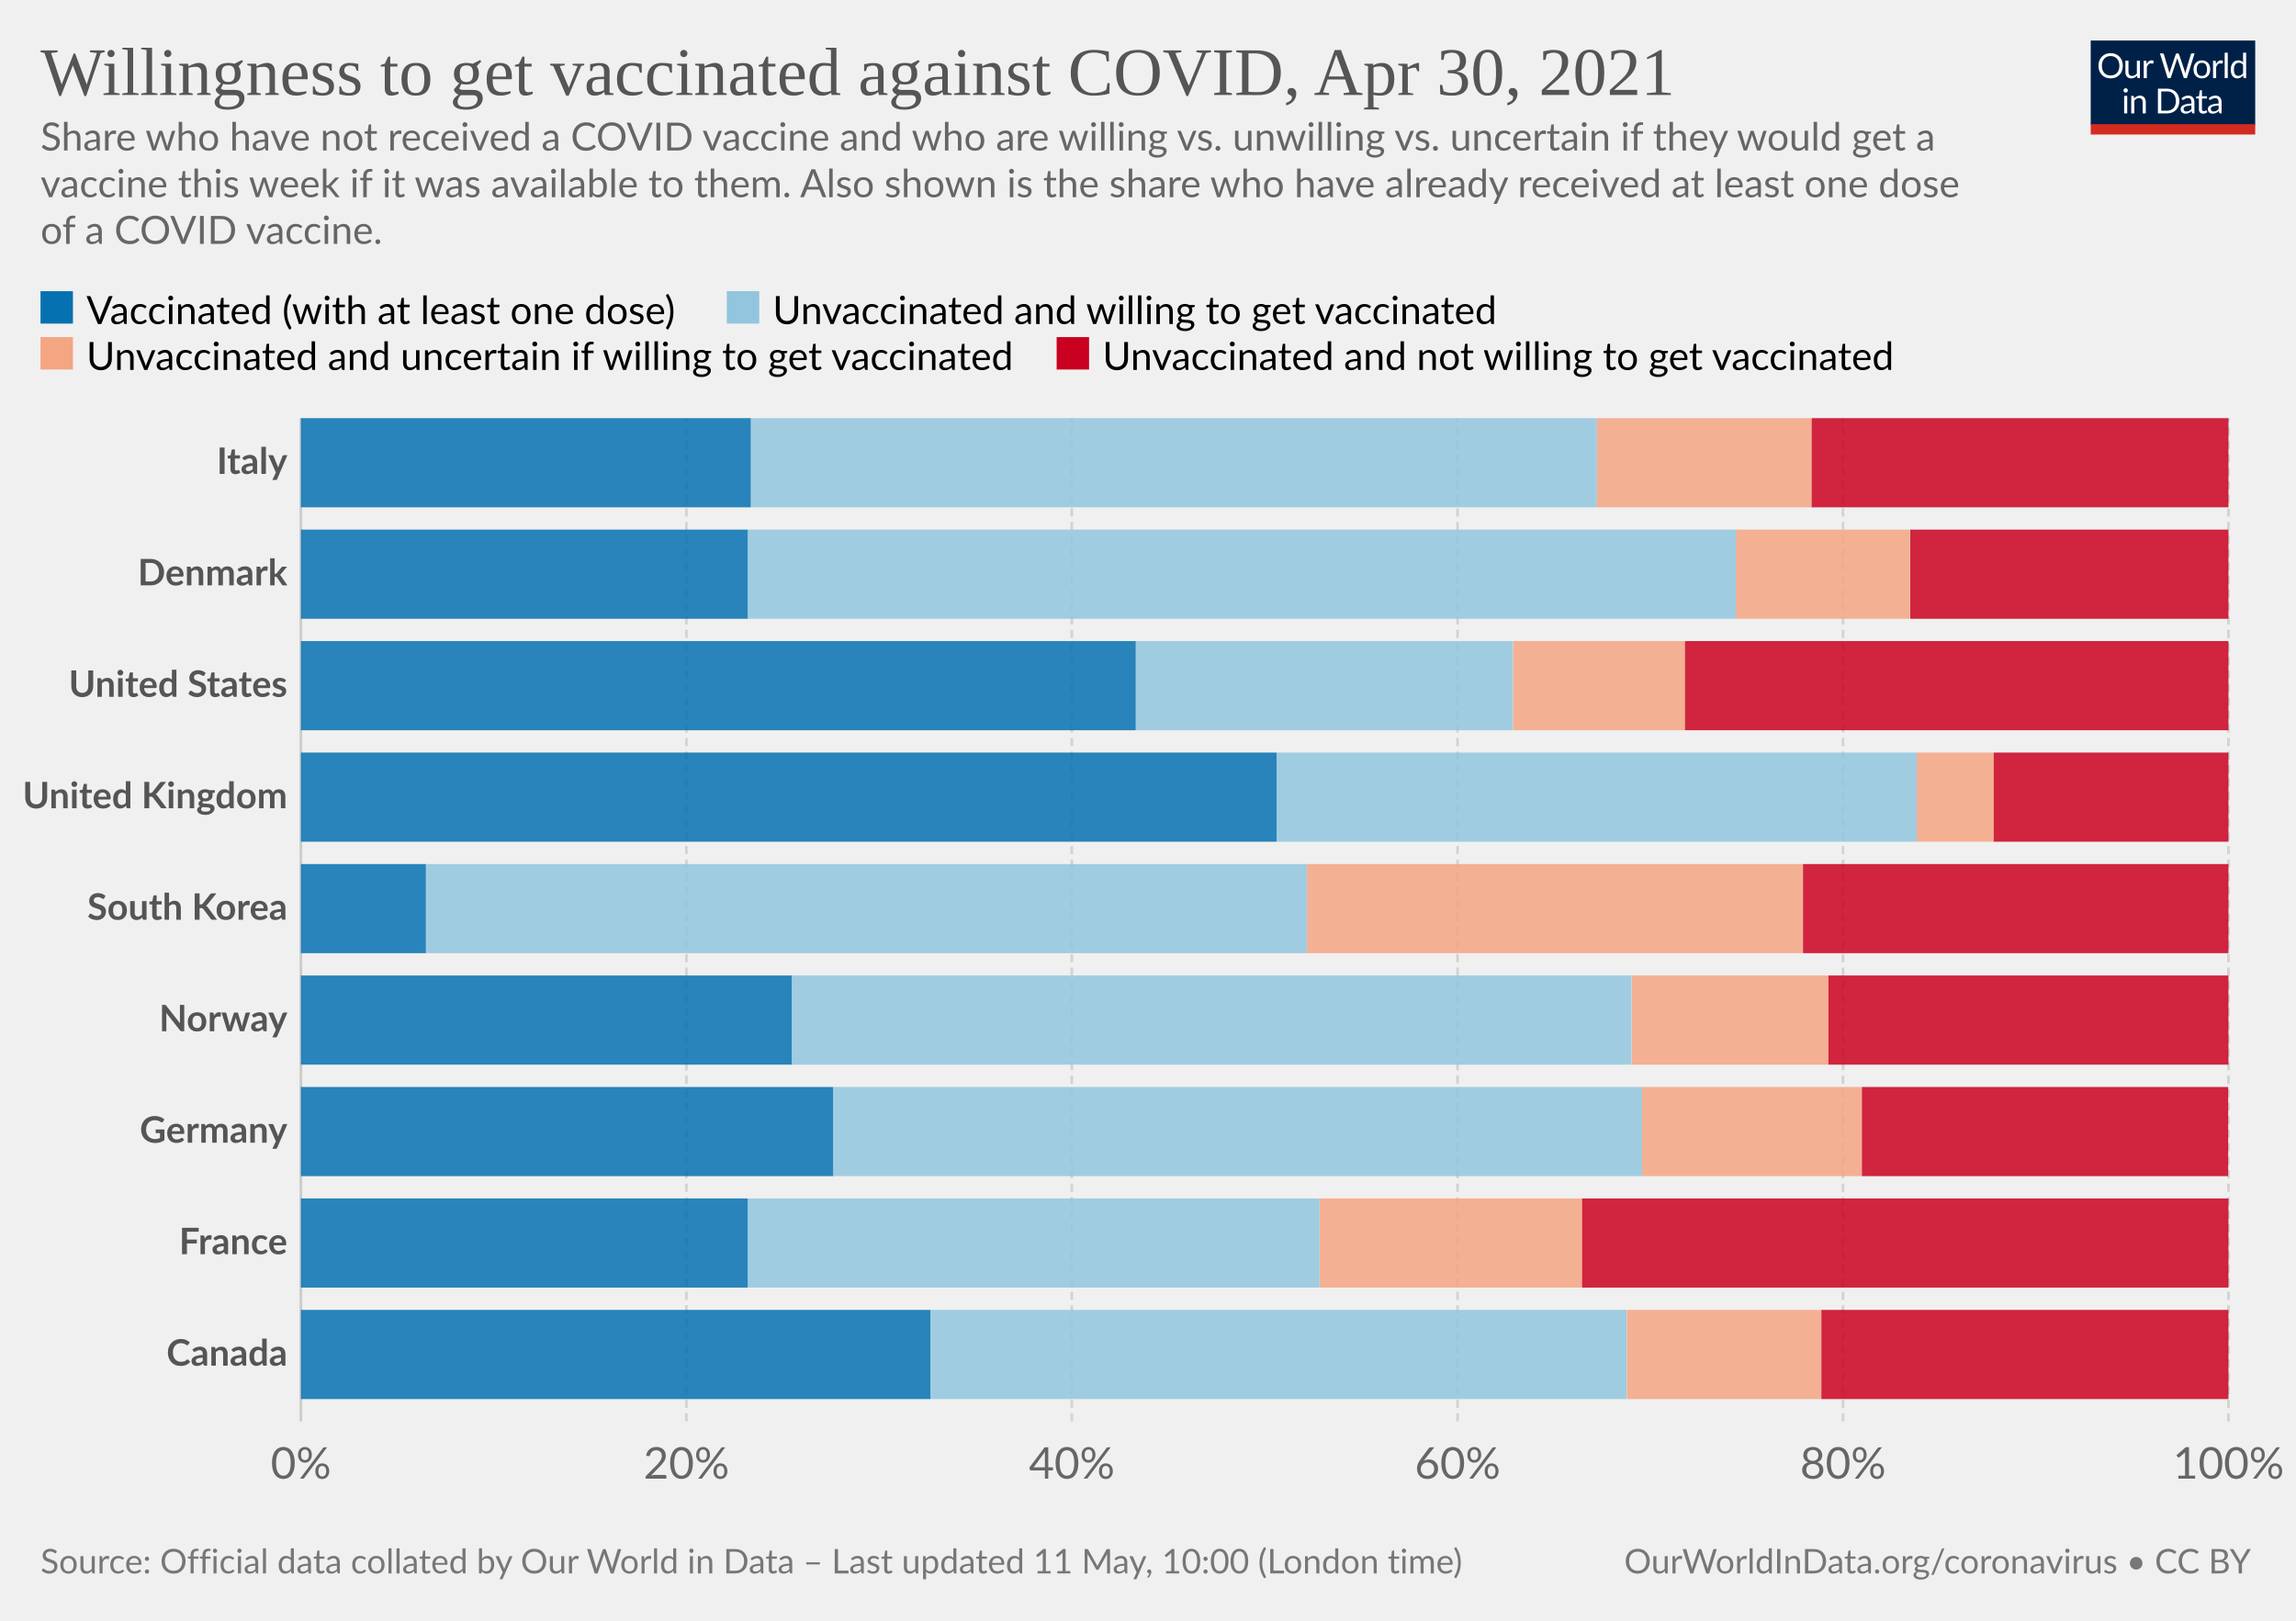
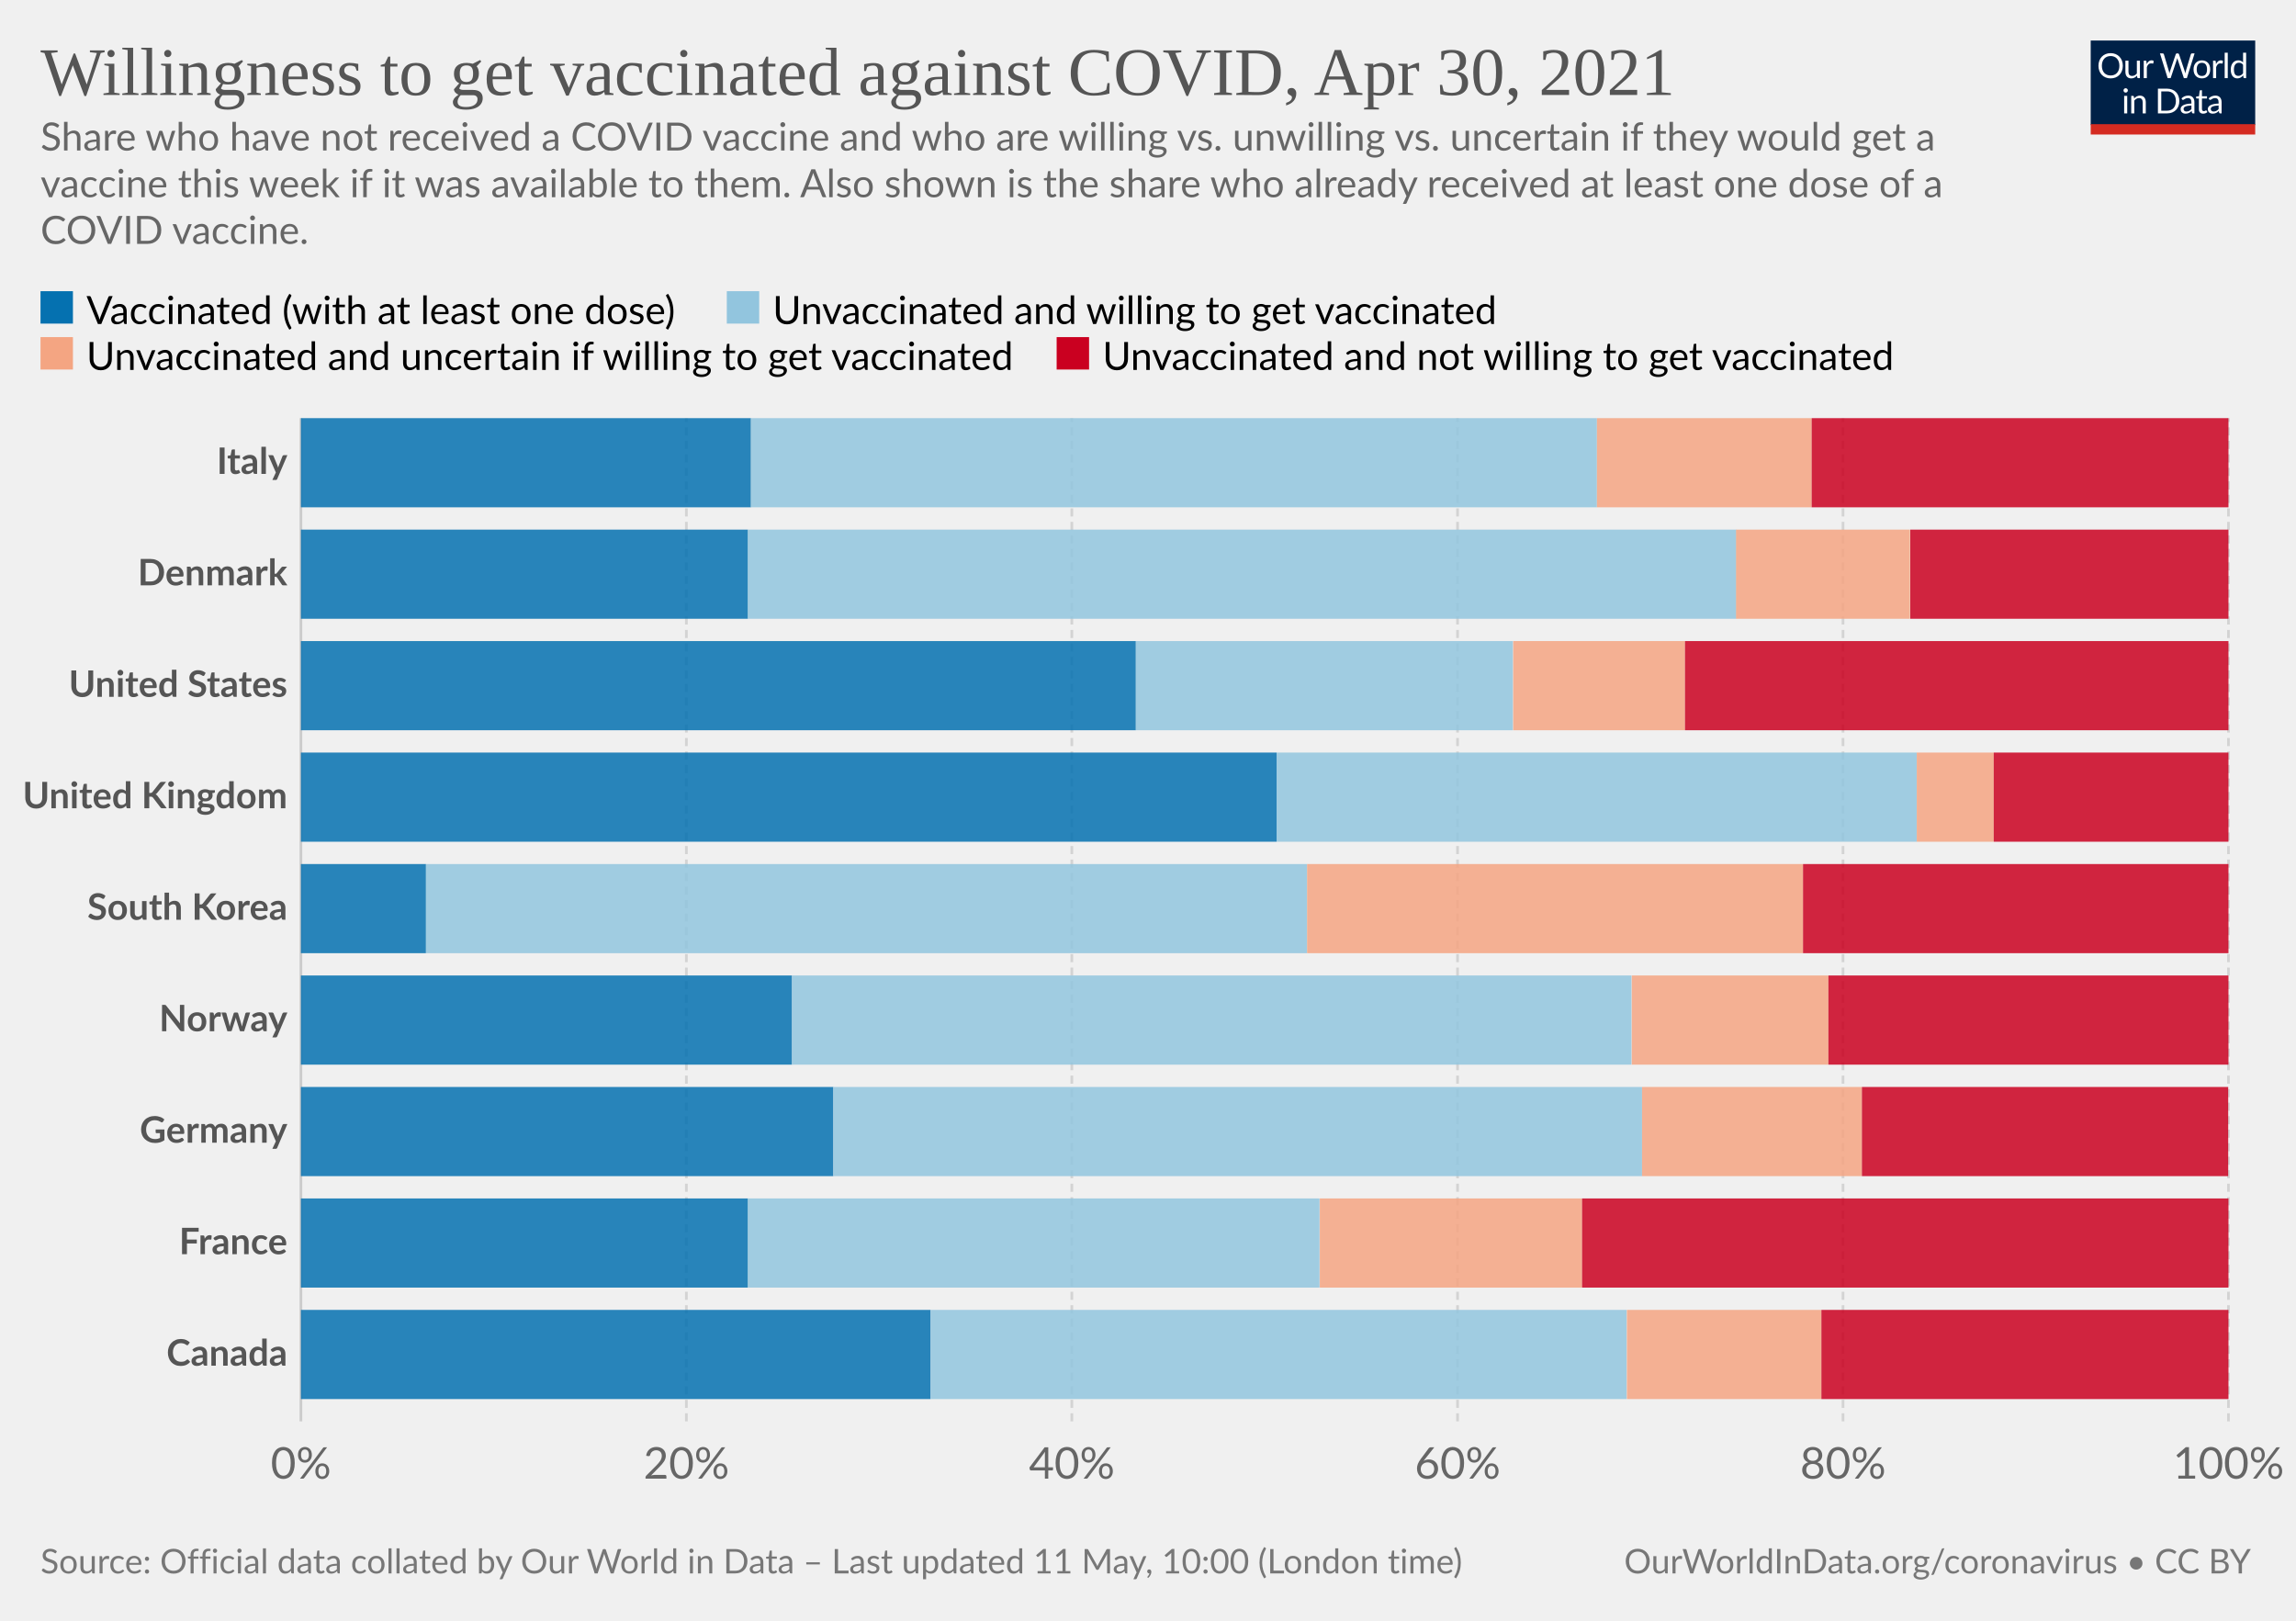
<svg xmlns="http://www.w3.org/2000/svg" version="1.1" style="background-color:#fff;-webkit-font-smoothing:antialiased" width="850" height="600" viewBox="0 0 850 600" font-family="Lato,'Helvetica Neue',Helvetica,Arial,sans-serif" font-size="18" text-rendering="optimizeLegibility">
  <g class="HeaderView">
    <g transform="matrix(.29 0 0 .29 774 15)">
      <svg className="owidLog" width="210" height="120" viewBox="0 0 210 120" fill="none">
        <g clip-path="url(#clip0)">
          <path d="M0 0h210v107.89H0V0z" fill="#002147" />
          <path d="M40.98 32.25c0 2.36-.38 4.53-1.12 6.51a14.26 14.26 0 01-8.1 8.4c-1.9.78-4.02 1.17-6.34 1.17a16.6 16.6 0 01-6.33-1.17 14.31 14.31 0 01-8.08-8.4 18.29 18.29 0 01-1.12-6.51c0-2.36.38-4.53 1.12-6.5.75-1.97 1.8-3.67 3.17-5.1a14.32 14.32 0 014.9-3.34c1.92-.8 4.03-1.19 6.34-1.19 2.32 0 4.43.4 6.34 1.19 1.92.8 3.56 1.9 4.93 3.34a14.87 14.87 0 013.17 5.1 18.1 18.1 0 011.12 6.5zm-4.38 0c0-1.94-.26-3.68-.8-5.22a10.91 10.91 0 00-2.24-3.89 9.68 9.68 0 00-3.52-2.46 11.95 11.95 0 00-4.62-.86c-1.68 0-3.21.28-4.6.86a9.88 9.88 0 00-3.54 2.46 10.91 10.91 0 00-2.24 3.9c-.53 1.53-.8 3.27-.8 5.2 0 1.94.27 3.68.8 5.22a11.17 11.17 0 002.24 3.9 10.01 10.01 0 003.55 2.44c1.38.56 2.9.83 4.6.83s3.24-.27 4.61-.83a9.8 9.8 0 003.52-2.44 11.17 11.17 0 002.25-3.9c.53-1.54.8-3.28.8-5.21zm26.22-6.54V48H60.5c-.56 0-.9-.27-1.05-.81l-.31-2.4a12.45 12.45 0 01-3.26 2.6c-1.2.64-2.58.96-4.13.96-1.22 0-2.3-.2-3.24-.6a6.52 6.52 0 01-2.33-1.7 7.37 7.37 0 01-1.43-2.67c-.3-1.04-.46-2.2-.46-3.45V25.7h3.91v14.22c0 1.68.38 2.99 1.15 3.91.77.93 1.96 1.39 3.54 1.39 1.16 0 2.24-.27 3.23-.82a10.42 10.42 0 002.8-2.28V25.7h3.91zm8.61 4.47a9.94 9.94 0 012.6-3.56 5.64 5.64 0 013.76-1.3c.47 0 .92.05 1.34.15.44.1.83.27 1.17.49l-.3 2.92c-.09.37-.3.55-.66.55-.2 0-.5-.04-.9-.13a6.21 6.21 0 00-3.24.18 4.23 4.23 0 00-1.47.92c-.42.4-.81.9-1.17 1.5-.33.58-.64 1.26-.92 2.02V48H67.7V25.71h2.25c.42 0 .72.08.88.25.16.16.27.44.33.83l.26 3.39zm61.16-13.7L122.75 48h-3.82l-7.99-24.05a21.95 21.95 0 01-.42-1.58 38.36 38.36 0 01-.44 1.58L102.05 48h-3.83L88.4 16.47h3.54c.38 0 .7.1.95.29.26.2.43.43.5.73l6.52 21.9.28 1.28.29 1.46.3-1.46.38-1.27 7.41-21.91c.1-.25.26-.48.51-.69.27-.22.58-.33.95-.33h1.23c.38 0 .69.1.92.29a1.77 1.77 0 01.53.73l7.4 21.9a28.4 28.4 0 01.68 2.62 29.52 29.52 0 01.52-2.61l6.54-21.91a1.31 1.31 0 01.48-.7c.27-.21.58-.32.95-.32h3.32zm9.35 8.88c1.63 0 3.1.27 4.4.82a9.43 9.43 0 015.46 5.94c.5 1.4.74 2.98.74 4.73 0 1.76-.25 3.34-.74 4.75a9.43 9.43 0 01-5.46 5.92c-1.3.52-2.77.79-4.4.79-1.64 0-3.12-.27-4.44-.8a9.42 9.42 0 01-3.35-2.3c-.92-1-1.63-2.2-2.13-3.61-.49-1.41-.73-3-.73-4.75s.24-3.33.73-4.73c.5-1.43 1.2-2.64 2.13-3.63a9.4 9.4 0 013.35-2.31c1.32-.55 2.8-.82 4.44-.82zm0 19.89c2.2 0 3.84-.73 4.93-2.2 1.08-1.48 1.63-3.54 1.63-6.18 0-2.66-.55-4.72-1.63-6.2-1.09-1.49-2.73-2.23-4.93-2.23-1.12 0-2.09.2-2.93.57a5.71 5.71 0 00-2.06 1.65 7.5 7.5 0 00-1.24 2.67c-.26 1.04-.4 2.22-.4 3.54 0 2.64.55 4.7 1.64 6.18 1.1 1.47 2.76 2.2 4.99 2.2zm17.97-15.07a9.94 9.94 0 012.6-3.56 5.64 5.64 0 013.76-1.3c.47 0 .91.05 1.34.15.44.1.83.27 1.16.49l-.28 2.92c-.09.37-.31.55-.66.55-.2 0-.5-.04-.9-.13a6.2 6.2 0 00-3.24.18 4.23 4.23 0 00-1.47.92c-.43.4-.82.9-1.17 1.5a13.1 13.1 0 00-.92 2.02V48h-3.94V25.71h2.24c.43 0 .72.08.88.25.17.16.28.44.33.83l.27 3.39zm15.04-14.59V48h-3.92V15.6h3.92zm19.55 15.43a6.22 6.22 0 00-2.38-2.05 6.7 6.7 0 00-2.86-.6c-2.07 0-3.66.75-4.77 2.23-1.12 1.48-1.68 3.6-1.68 6.33 0 1.46.13 2.7.38 3.74a7.29 7.29 0 001.1 2.56 4.35 4.35 0 001.78 1.45c.7.3 1.5.46 2.4.46 1.29 0 2.41-.3 3.36-.88a9.6 9.6 0 002.67-2.49V31.02zm3.91-15.43V48h-2.33c-.56 0-.9-.27-1.06-.81l-.35-2.71a12.13 12.13 0 01-3.25 2.77 8.28 8.28 0 01-4.23 1.06 7.31 7.31 0 01-6.14-2.9c-.73-.96-1.3-2.15-1.69-3.57a18.35 18.35 0 01.07-9.48 11.29 11.29 0 011.89-3.7 8.7 8.7 0 017.06-3.34 7.96 7.96 0 016.12 2.62V15.59h3.91zM46.61 70.71V93H42.7V70.71h3.91zm.84-7c0 .39-.08.75-.24 1.09a2.81 2.81 0 01-1.52 1.47 2.67 2.67 0 01-2.16 0 2.9 2.9 0 01-1.45-1.47 2.67 2.67 0 010-2.16c.15-.35.35-.65.6-.9.25-.27.53-.47.85-.62a2.67 2.67 0 012.16 0c.35.15.65.35.9.62.27.25.47.55.62.9.16.34.24.7.24 1.08zm7.97 10.24c.49-.54 1-1.04 1.54-1.48a9.85 9.85 0 013.66-1.84 8.96 8.96 0 015.43.35c.94.4 1.72.97 2.33 1.71a7.36 7.36 0 011.43 2.67c.32 1.04.49 2.19.49 3.45V93h-3.94V78.81c0-1.69-.4-3-1.17-3.92-.76-.93-1.93-1.4-3.5-1.4a6.6 6.6 0 00-3.25.83c-1 .56-1.92 1.31-2.77 2.27V93h-3.94V70.71h2.35c.56 0 .9.28 1.04.82l.3 2.42zm57.7 3.3c0 2.36-.37 4.5-1.11 6.44a14.3 14.3 0 01-3.17 4.98 14.1 14.1 0 01-4.93 3.2c-1.9.76-4.02 1.13-6.33 1.13H85.8V61.47h11.77c2.31 0 4.42.39 6.33 1.15a13.8 13.8 0 018.1 8.18 17.75 17.75 0 011.12 6.45zm-4.37 0c0-1.94-.26-3.67-.8-5.2a10.94 10.94 0 00-2.23-3.87 9.57 9.57 0 00-3.53-2.42 12.23 12.23 0 00-4.61-.83h-7.5v24.62h7.5c1.7 0 3.24-.28 4.61-.84a9.7 9.7 0 003.53-2.4 10.94 10.94 0 002.24-3.87c.53-1.53.8-3.26.8-5.2zm19.8 5.72c-1.8.06-3.34.2-4.62.44-1.26.22-2.3.51-3.1.88-.8.36-1.37.8-1.74 1.3-.35.5-.53 1.05-.53 1.67 0 .58.1 1.1.3 1.52a3 3 0 00.76 1.05c.34.27.73.46 1.17.6a6.13 6.13 0 001.45.17 7.28 7.28 0 003.5-.81 11.95 11.95 0 002.82-2.2v-4.62zm-12.65-9.11a12.73 12.73 0 013.98-2.66c1.43-.59 3-.88 4.73-.88 1.25 0 2.36.2 3.33.61a6.81 6.81 0 013.94 4.38c.33 1.04.5 2.19.5 3.43V93h-1.74a1.8 1.8 0 01-.88-.18c-.2-.13-.36-.38-.48-.74l-.44-2.12-1.72 1.46a9.48 9.48 0 01-3.74 1.7c-.69.15-1.46.23-2.3.23-.87 0-1.69-.12-2.45-.35a5.34 5.34 0 01-3.34-2.93 6.64 6.64 0 01-.49-2.64c0-.88.25-1.72.73-2.53a6.33 6.33 0 012.35-2.17c1.09-.63 2.5-1.15 4.25-1.54 1.75-.41 3.89-.65 6.42-.7v-1.75c0-1.73-.37-3.03-1.12-3.91-.75-.9-1.84-1.34-3.28-1.34-.97 0-1.78.12-2.44.37-.64.23-1.2.5-1.7.81l-1.23.82c-.33.23-.67.35-1 .35-.27 0-.5-.07-.69-.2a2.1 2.1 0 01-.48-.53l-.7-1.25zm27.67 19.5c-1.76 0-3.12-.5-4.07-1.48-.94-.98-1.41-2.4-1.41-4.25V74h-2.68a.9.9 0 01-.6-.2c-.16-.14-.24-.36-.24-.66v-1.56l3.65-.46.9-6.89a.9.9 0 01.29-.52.88.88 0 01.62-.22H142v7.67h6.44V74H142v13.38c0 .94.22 1.63.68 2.09.45.45 1.04.68 1.76.68a3.21 3.21 0 001.85-.53l.55-.35c.16-.12.3-.18.41-.18.2 0 .4.13.55.38l1.15 1.87a7.45 7.45 0 01-2.44 1.5 8.53 8.53 0 01-2.95.52zm19.68-10.4c-1.8.07-3.34.21-4.62.45-1.26.22-2.3.51-3.1.88-.8.36-1.37.8-1.74 1.3-.35.5-.53 1.05-.53 1.67 0 .58.1 1.1.3 1.52a2.9 2.9 0 00.76 1.05c.34.27.73.46 1.17.6a6.13 6.13 0 001.45.17 7.3 7.3 0 003.5-.81 12.04 12.04 0 002.82-2.2v-4.62zm-12.65-9.1a12.72 12.72 0 013.99-2.66c1.42-.59 3-.88 4.72-.88 1.25 0 2.36.2 3.33.61a6.81 6.81 0 013.94 4.38c.33 1.04.5 2.19.5 3.43V93h-1.74a1.8 1.8 0 01-.88-.18c-.2-.13-.36-.38-.48-.74l-.44-2.12-1.72 1.46a9.48 9.48 0 01-3.74 1.7c-.69.15-1.46.23-2.3.23-.87 0-1.69-.12-2.45-.35a5.33 5.33 0 01-3.34-2.93 6.62 6.62 0 01-.49-2.64c0-.88.25-1.72.73-2.53a6.33 6.33 0 012.35-2.17c1.09-.63 2.5-1.15 4.25-1.54a31.2 31.2 0 016.42-.7v-1.75c0-1.73-.37-3.03-1.12-3.91-.75-.9-1.84-1.34-3.28-1.34-.97 0-1.78.12-2.44.37-.64.23-1.2.5-1.7.81l-1.22.82c-.34.23-.68.35-1.02.35-.26 0-.49-.07-.68-.2a1.88 1.88 0 01-.48-.53l-.7-1.25zM40.98 32.25c0 2.36-.38 4.53-1.12 6.51a14.26 14.26 0 01-8.1 8.4c-1.9.78-4.02 1.17-6.34 1.17a16.6 16.6 0 01-6.33-1.17 14.31 14.31 0 01-8.08-8.4 18.29 18.29 0 01-1.12-6.51c0-2.36.38-4.53 1.12-6.5.75-1.97 1.8-3.67 3.17-5.1a14.32 14.32 0 014.9-3.34c1.92-.8 4.03-1.19 6.34-1.19 2.32 0 4.43.4 6.34 1.19 1.92.8 3.56 1.9 4.93 3.34a14.87 14.87 0 013.17 5.1 18.1 18.1 0 011.12 6.5zm-4.38 0c0-1.94-.26-3.68-.8-5.22a10.91 10.91 0 00-2.24-3.89 9.68 9.68 0 00-3.52-2.46 11.95 11.95 0 00-4.62-.86c-1.68 0-3.21.28-4.6.86a9.88 9.88 0 00-3.54 2.46 10.91 10.91 0 00-2.24 3.9c-.53 1.53-.8 3.27-.8 5.2 0 1.94.27 3.68.8 5.22a11.17 11.17 0 002.24 3.9 10.01 10.01 0 003.55 2.44c1.38.56 2.9.83 4.6.83s3.24-.27 4.61-.83a9.8 9.8 0 003.52-2.44 11.17 11.17 0 002.25-3.9c.53-1.54.8-3.28.8-5.21zm26.22-6.54V48H60.5c-.56 0-.9-.27-1.05-.81l-.31-2.4a12.45 12.45 0 01-3.26 2.6c-1.2.64-2.58.96-4.13.96-1.22 0-2.3-.2-3.24-.6a6.52 6.52 0 01-2.33-1.7 7.37 7.37 0 01-1.43-2.67c-.3-1.04-.46-2.2-.46-3.45V25.7h3.91v14.22c0 1.68.38 2.99 1.15 3.91.77.93 1.96 1.39 3.54 1.39 1.16 0 2.24-.27 3.23-.82a10.42 10.42 0 002.8-2.28V25.7h3.91zm8.61 4.47a9.94 9.94 0 012.6-3.56 5.64 5.64 0 013.76-1.3c.47 0 .92.05 1.34.15.44.1.83.27 1.17.49l-.3 2.92c-.09.37-.3.55-.66.55-.2 0-.5-.04-.9-.13a6.21 6.21 0 00-3.24.18 4.23 4.23 0 00-1.47.92c-.42.4-.81.9-1.17 1.5-.33.58-.64 1.26-.92 2.02V48H67.7V25.71h2.25c.42 0 .72.08.88.25.16.16.27.44.33.83l.26 3.39zm61.16-13.7L122.75 48h-3.82l-7.99-24.05a21.95 21.95 0 01-.42-1.58 38.36 38.36 0 01-.44 1.58L102.05 48h-3.83L88.4 16.47h3.54c.38 0 .7.1.95.29.26.2.43.43.5.73l6.52 21.9.28 1.28.29 1.46.3-1.46.38-1.27 7.41-21.91c.1-.25.26-.48.51-.69.27-.22.58-.33.95-.33h1.23c.38 0 .69.1.92.29a1.77 1.77 0 01.53.73l7.4 21.9a28.4 28.4 0 01.68 2.62 29.52 29.52 0 01.52-2.61l6.54-21.91a1.31 1.31 0 01.48-.7c.27-.21.58-.32.95-.32h3.32zm9.35 8.88c1.63 0 3.1.27 4.4.82a9.43 9.43 0 015.46 5.94c.5 1.4.74 2.98.74 4.73 0 1.76-.25 3.34-.74 4.75a9.43 9.43 0 01-5.46 5.92c-1.3.52-2.77.79-4.4.79-1.64 0-3.12-.27-4.44-.8a9.42 9.42 0 01-3.35-2.3c-.92-1-1.63-2.2-2.13-3.61-.49-1.41-.73-3-.73-4.75s.24-3.33.73-4.73c.5-1.43 1.2-2.64 2.13-3.63a9.4 9.4 0 013.35-2.31c1.32-.55 2.8-.82 4.44-.82zm0 19.89c2.2 0 3.84-.73 4.93-2.2 1.08-1.48 1.63-3.54 1.63-6.18 0-2.66-.55-4.72-1.63-6.2-1.09-1.49-2.73-2.23-4.93-2.23-1.12 0-2.09.2-2.93.57a5.71 5.71 0 00-2.06 1.65 7.5 7.5 0 00-1.24 2.67c-.26 1.04-.4 2.22-.4 3.54 0 2.64.55 4.7 1.64 6.18 1.1 1.47 2.76 2.2 4.99 2.2zm17.97-15.07a9.94 9.94 0 012.6-3.56 5.64 5.64 0 013.76-1.3c.47 0 .91.05 1.34.15.44.1.83.27 1.16.49l-.28 2.92c-.09.37-.31.55-.66.55-.2 0-.5-.04-.9-.13a6.2 6.2 0 00-3.24.18 4.23 4.23 0 00-1.47.92c-.43.4-.82.9-1.17 1.5a13.1 13.1 0 00-.92 2.02V48h-3.94V25.71h2.24c.43 0 .72.08.88.25.17.16.28.44.33.83l.27 3.39zm15.04-14.59V48h-3.92V15.6h3.92zm19.55 15.43a6.22 6.22 0 00-2.38-2.05 6.7 6.7 0 00-2.86-.6c-2.07 0-3.66.75-4.77 2.23-1.12 1.48-1.68 3.6-1.68 6.33 0 1.46.13 2.7.38 3.74a7.29 7.29 0 001.1 2.56 4.35 4.35 0 001.78 1.45c.7.3 1.5.46 2.4.46 1.29 0 2.41-.3 3.36-.88a9.6 9.6 0 002.67-2.49V31.02zm3.91-15.43V48h-2.33c-.56 0-.9-.27-1.06-.81l-.35-2.71a12.13 12.13 0 01-3.25 2.77 8.28 8.28 0 01-4.23 1.06 7.31 7.31 0 01-6.14-2.9c-.73-.96-1.3-2.15-1.69-3.57a18.35 18.35 0 01.07-9.48 11.29 11.29 0 011.89-3.7 8.7 8.7 0 017.06-3.34 7.96 7.96 0 016.12 2.62V15.59h3.91zM46.61 70.71V93H42.7V70.71h3.91zm.84-7c0 .39-.08.75-.24 1.09a2.81 2.81 0 01-1.52 1.47 2.67 2.67 0 01-2.16 0 2.9 2.9 0 01-1.45-1.47 2.67 2.67 0 010-2.16c.15-.35.35-.65.6-.9.25-.27.53-.47.85-.62a2.67 2.67 0 012.16 0c.35.15.65.35.9.62.27.25.47.55.62.9.16.34.24.7.24 1.08zm7.97 10.24c.49-.54 1-1.04 1.54-1.48a9.85 9.85 0 013.66-1.84 8.96 8.96 0 015.43.35c.94.4 1.72.97 2.33 1.71a7.36 7.36 0 011.43 2.67c.32 1.04.49 2.19.49 3.45V93h-3.94V78.81c0-1.69-.4-3-1.17-3.92-.76-.93-1.93-1.4-3.5-1.4a6.6 6.6 0 00-3.25.83c-1 .56-1.92 1.31-2.77 2.27V93h-3.94V70.71h2.35c.56 0 .9.28 1.04.82l.3 2.42zm57.7 3.3c0 2.36-.37 4.5-1.11 6.44a14.3 14.3 0 01-3.17 4.98 14.1 14.1 0 01-4.93 3.2c-1.9.76-4.02 1.13-6.33 1.13H85.8V61.47h11.77c2.31 0 4.42.39 6.33 1.15a13.8 13.8 0 018.1 8.18 17.75 17.75 0 011.12 6.45zm-4.37 0c0-1.94-.26-3.67-.8-5.2a10.94 10.94 0 00-2.23-3.87 9.57 9.57 0 00-3.53-2.42 12.23 12.23 0 00-4.61-.83h-7.5v24.62h7.5c1.7 0 3.24-.28 4.61-.84a9.7 9.7 0 003.53-2.4 10.94 10.94 0 002.24-3.87c.53-1.53.8-3.26.8-5.2zm19.8 5.72c-1.8.06-3.34.2-4.62.44-1.26.22-2.3.51-3.1.88-.8.36-1.37.8-1.74 1.3-.35.5-.53 1.05-.53 1.67 0 .58.1 1.1.3 1.52a3 3 0 00.76 1.05c.34.27.73.46 1.17.6a6.13 6.13 0 001.45.17 7.28 7.28 0 003.5-.81 11.95 11.95 0 002.82-2.2v-4.62zm-12.65-9.11a12.73 12.73 0 013.98-2.66c1.43-.59 3-.88 4.73-.88 1.25 0 2.36.2 3.33.61a6.81 6.81 0 013.94 4.38c.33 1.04.5 2.19.5 3.43V93h-1.74a1.8 1.8 0 01-.88-.18c-.2-.13-.36-.38-.48-.74l-.44-2.12-1.72 1.46a9.48 9.48 0 01-3.74 1.7c-.69.15-1.46.23-2.3.23-.87 0-1.69-.12-2.45-.35a5.34 5.34 0 01-3.34-2.93 6.64 6.64 0 01-.49-2.64c0-.88.25-1.72.73-2.53a6.33 6.33 0 012.35-2.17c1.09-.63 2.5-1.15 4.25-1.54 1.75-.41 3.89-.65 6.42-.7v-1.75c0-1.73-.37-3.03-1.12-3.91-.75-.9-1.84-1.34-3.28-1.34-.97 0-1.78.12-2.44.37-.64.23-1.2.5-1.7.81l-1.23.82c-.33.23-.67.35-1 .35-.27 0-.5-.07-.69-.2a2.1 2.1 0 01-.48-.53l-.7-1.25zm27.67 19.5c-1.76 0-3.12-.5-4.07-1.48-.94-.98-1.41-2.4-1.41-4.25V74h-2.68a.9.9 0 01-.6-.2c-.16-.14-.24-.36-.24-.66v-1.56l3.65-.46.9-6.89a.9.9 0 01.29-.52.88.88 0 01.62-.22H142v7.67h6.44V74H142v13.38c0 .94.22 1.63.68 2.09.45.45 1.04.68 1.76.68a3.21 3.21 0 001.85-.53l.55-.35c.16-.12.3-.18.41-.18.2 0 .4.13.55.38l1.15 1.87a7.45 7.45 0 01-2.44 1.5 8.53 8.53 0 01-2.95.52zm19.68-10.4c-1.8.07-3.34.21-4.62.45-1.26.22-2.3.51-3.1.88-.8.36-1.37.8-1.74 1.3-.35.5-.53 1.05-.53 1.67 0 .58.1 1.1.3 1.52a2.9 2.9 0 00.76 1.05c.34.27.73.46 1.17.6a6.13 6.13 0 001.45.17 7.3 7.3 0 003.5-.81 12.04 12.04 0 002.82-2.2v-4.62zm-12.65-9.1a12.72 12.72 0 013.99-2.66c1.42-.59 3-.88 4.72-.88 1.25 0 2.36.2 3.33.61a6.81 6.81 0 013.94 4.38c.33 1.04.5 2.19.5 3.43V93h-1.74a1.8 1.8 0 01-.88-.18c-.2-.13-.36-.38-.48-.74l-.44-2.12-1.72 1.46a9.48 9.48 0 01-3.74 1.7c-.69.15-1.46.23-2.3.23-.87 0-1.69-.12-2.45-.35a5.33 5.33 0 01-3.34-2.93 6.62 6.62 0 01-.49-2.64c0-.88.25-1.72.73-2.53a6.33 6.33 0 012.35-2.17c1.09-.63 2.5-1.15 4.25-1.54a31.2 31.2 0 016.42-.7v-1.75c0-1.73-.37-3.03-1.12-3.91-.75-.9-1.84-1.34-3.28-1.34-.97 0-1.78.12-2.44.37-.64.23-1.2.5-1.7.81l-1.22.82c-.34.23-.68.35-1.02.35-.26 0-.49-.07-.68-.2a1.88 1.88 0 01-.48-.53l-.7-1.25zM40.98 32.25c0 2.36-.38 4.53-1.12 6.51a14.26 14.26 0 01-8.1 8.4c-1.9.78-4.02 1.17-6.34 1.17a16.6 16.6 0 01-6.33-1.17 14.31 14.31 0 01-8.08-8.4 18.29 18.29 0 01-1.12-6.51c0-2.36.38-4.53 1.12-6.5.75-1.97 1.8-3.67 3.17-5.1a14.32 14.32 0 014.9-3.34c1.92-.8 4.03-1.19 6.34-1.19 2.32 0 4.43.4 6.34 1.19 1.92.8 3.56 1.9 4.93 3.34a14.87 14.87 0 013.17 5.1 18.1 18.1 0 011.12 6.5zm-4.38 0c0-1.94-.26-3.68-.8-5.22a10.91 10.91 0 00-2.24-3.89 9.68 9.68 0 00-3.52-2.46 11.95 11.95 0 00-4.62-.86c-1.68 0-3.21.28-4.6.86a9.88 9.88 0 00-3.54 2.46 10.91 10.91 0 00-2.24 3.9c-.53 1.53-.8 3.27-.8 5.2 0 1.94.27 3.68.8 5.22a11.17 11.17 0 002.24 3.9 10.01 10.01 0 003.55 2.44c1.38.56 2.9.83 4.6.83s3.24-.27 4.61-.83a9.8 9.8 0 003.52-2.44 11.17 11.17 0 002.25-3.9c.53-1.54.8-3.28.8-5.21zm26.22-6.54V48H60.5c-.56 0-.9-.27-1.05-.81l-.31-2.4a12.45 12.45 0 01-3.26 2.6c-1.2.64-2.58.96-4.13.96-1.22 0-2.3-.2-3.24-.6a6.52 6.52 0 01-2.33-1.7 7.37 7.37 0 01-1.43-2.67c-.3-1.04-.46-2.2-.46-3.45V25.7h3.91v14.22c0 1.68.38 2.99 1.15 3.91.77.93 1.96 1.39 3.54 1.39 1.16 0 2.24-.27 3.23-.82a10.42 10.42 0 002.8-2.28V25.7h3.91zm8.61 4.47a9.94 9.94 0 012.6-3.56 5.64 5.64 0 013.76-1.3c.47 0 .92.05 1.34.15.44.1.83.27 1.17.49l-.3 2.92c-.09.37-.3.55-.66.55-.2 0-.5-.04-.9-.13a6.21 6.21 0 00-3.24.18 4.23 4.23 0 00-1.47.92c-.42.4-.81.9-1.17 1.5-.33.58-.64 1.26-.92 2.02V48H67.7V25.71h2.25c.42 0 .72.08.88.25.16.16.27.44.33.83l.26 3.39zm61.16-13.7L122.75 48h-3.82l-7.99-24.05a21.95 21.95 0 01-.42-1.58 38.36 38.36 0 01-.44 1.58L102.05 48h-3.83L88.4 16.47h3.54c.38 0 .7.1.95.29.26.2.43.43.5.73l6.52 21.9.28 1.28.29 1.46.3-1.46.38-1.27 7.41-21.91c.1-.25.26-.48.51-.69.27-.22.58-.33.95-.33h1.23c.38 0 .69.1.92.29a1.77 1.77 0 01.53.73l7.4 21.9a28.4 28.4 0 01.68 2.62 29.52 29.52 0 01.52-2.61l6.54-21.91a1.31 1.31 0 01.48-.7c.27-.21.58-.32.95-.32h3.32zm9.35 8.88c1.63 0 3.1.27 4.4.82a9.43 9.43 0 015.46 5.94c.5 1.4.74 2.98.74 4.73 0 1.76-.25 3.34-.74 4.75a9.43 9.43 0 01-5.46 5.92c-1.3.52-2.77.79-4.4.79-1.64 0-3.12-.27-4.44-.8a9.42 9.42 0 01-3.35-2.3c-.92-1-1.63-2.2-2.13-3.61-.49-1.41-.73-3-.73-4.75s.24-3.33.73-4.73c.5-1.43 1.2-2.64 2.13-3.63a9.4 9.4 0 013.35-2.31c1.32-.55 2.8-.82 4.44-.82zm0 19.89c2.2 0 3.84-.73 4.93-2.2 1.08-1.48 1.63-3.54 1.63-6.18 0-2.66-.55-4.72-1.63-6.2-1.09-1.49-2.73-2.23-4.93-2.23-1.12 0-2.09.2-2.93.57a5.71 5.71 0 00-2.06 1.65 7.5 7.5 0 00-1.24 2.67c-.26 1.04-.4 2.22-.4 3.54 0 2.64.55 4.7 1.64 6.18 1.1 1.47 2.76 2.2 4.99 2.2zm17.97-15.07a9.94 9.94 0 012.6-3.56 5.64 5.64 0 013.76-1.3c.47 0 .91.05 1.34.15.44.1.83.27 1.16.49l-.28 2.92c-.09.37-.31.55-.66.55-.2 0-.5-.04-.9-.13a6.2 6.2 0 00-3.24.18 4.23 4.23 0 00-1.47.92c-.43.4-.82.9-1.17 1.5a13.1 13.1 0 00-.92 2.02V48h-3.94V25.71h2.24c.43 0 .72.08.88.25.17.16.28.44.33.83l.27 3.39zm15.04-14.59V48h-3.92V15.6h3.92zm19.55 15.43a6.22 6.22 0 00-2.38-2.05 6.7 6.7 0 00-2.86-.6c-2.07 0-3.66.75-4.77 2.23-1.12 1.48-1.68 3.6-1.68 6.33 0 1.46.13 2.7.38 3.74a7.29 7.29 0 001.1 2.56 4.35 4.35 0 001.78 1.45c.7.3 1.5.46 2.4.46 1.29 0 2.41-.3 3.36-.88a9.6 9.6 0 002.67-2.49V31.02zm3.91-15.43V48h-2.33c-.56 0-.9-.27-1.06-.81l-.35-2.71a12.13 12.13 0 01-3.25 2.77 8.28 8.28 0 01-4.23 1.06 7.31 7.31 0 01-6.14-2.9c-.73-.96-1.3-2.15-1.69-3.57a18.35 18.35 0 01.07-9.48 11.29 11.29 0 011.89-3.7 8.7 8.7 0 017.06-3.34 7.96 7.96 0 016.12 2.62V15.59h3.91zM46.61 70.71V93H42.7V70.71h3.91zm.84-7c0 .39-.08.75-.24 1.09a2.81 2.81 0 01-1.52 1.47 2.67 2.67 0 01-2.16 0 2.9 2.9 0 01-1.45-1.47 2.67 2.67 0 010-2.16c.15-.35.35-.65.6-.9.25-.27.53-.47.85-.62a2.67 2.67 0 012.16 0c.35.15.65.35.9.62.27.25.47.55.62.9.16.34.24.7.24 1.08zm7.97 10.24c.49-.54 1-1.04 1.54-1.48a9.85 9.85 0 013.66-1.84 8.96 8.96 0 015.43.35c.94.4 1.72.97 2.33 1.71a7.36 7.36 0 011.43 2.67c.32 1.04.49 2.19.49 3.45V93h-3.94V78.81c0-1.69-.4-3-1.17-3.92-.76-.93-1.93-1.4-3.5-1.4a6.6 6.6 0 00-3.25.83c-1 .56-1.92 1.31-2.77 2.27V93h-3.94V70.71h2.35c.56 0 .9.28 1.04.82l.3 2.42zm57.7 3.3c0 2.36-.37 4.5-1.11 6.44a14.3 14.3 0 01-3.17 4.98 14.1 14.1 0 01-4.93 3.2c-1.9.76-4.02 1.13-6.33 1.13H85.8V61.47h11.77c2.31 0 4.42.39 6.33 1.15a13.8 13.8 0 018.1 8.18 17.75 17.75 0 011.12 6.45zm-4.37 0c0-1.94-.26-3.67-.8-5.2a10.94 10.94 0 00-2.23-3.87 9.57 9.57 0 00-3.53-2.42 12.23 12.23 0 00-4.61-.83h-7.5v24.62h7.5c1.7 0 3.24-.28 4.61-.84a9.7 9.7 0 003.53-2.4 10.94 10.94 0 002.24-3.87c.53-1.53.8-3.26.8-5.2zm19.8 5.72c-1.8.06-3.34.2-4.62.44-1.26.22-2.3.51-3.1.88-.8.36-1.37.8-1.74 1.3-.35.5-.53 1.05-.53 1.67 0 .58.1 1.1.3 1.52a3 3 0 00.76 1.05c.34.27.73.46 1.17.6a6.13 6.13 0 001.45.17 7.28 7.28 0 003.5-.81 11.95 11.95 0 002.82-2.2v-4.62zm-12.65-9.11a12.73 12.73 0 013.98-2.66c1.43-.59 3-.88 4.73-.88 1.25 0 2.36.2 3.33.61a6.81 6.81 0 013.94 4.38c.33 1.04.5 2.19.5 3.43V93h-1.74a1.8 1.8 0 01-.88-.18c-.2-.13-.36-.38-.48-.74l-.44-2.12-1.72 1.46a9.48 9.48 0 01-3.74 1.7c-.69.15-1.46.23-2.3.23-.87 0-1.69-.12-2.45-.35a5.34 5.34 0 01-3.34-2.93 6.64 6.64 0 01-.49-2.64c0-.88.25-1.72.73-2.53a6.33 6.33 0 012.35-2.17c1.09-.63 2.5-1.15 4.25-1.54 1.75-.41 3.89-.65 6.42-.7v-1.75c0-1.73-.37-3.03-1.12-3.91-.75-.9-1.84-1.34-3.28-1.34-.97 0-1.78.12-2.44.37-.64.23-1.2.5-1.7.81l-1.23.82c-.33.23-.67.35-1 .35-.27 0-.5-.07-.69-.2a2.1 2.1 0 01-.48-.53l-.7-1.25zm27.67 19.5c-1.76 0-3.12-.5-4.07-1.48-.94-.98-1.41-2.4-1.41-4.25V74h-2.68a.9.9 0 01-.6-.2c-.16-.14-.24-.36-.24-.66v-1.56l3.65-.46.9-6.89a.9.9 0 01.29-.52.88.88 0 01.62-.22H142v7.67h6.44V74H142v13.38c0 .94.22 1.63.68 2.09.45.45 1.04.68 1.76.68a3.21 3.21 0 001.85-.53l.55-.35c.16-.12.3-.18.41-.18.2 0 .4.13.55.38l1.15 1.87a7.45 7.45 0 01-2.44 1.5 8.53 8.53 0 01-2.95.52zm19.68-10.4c-1.8.07-3.34.21-4.62.45-1.26.22-2.3.51-3.1.88-.8.36-1.37.8-1.74 1.3-.35.5-.53 1.05-.53 1.67 0 .58.1 1.1.3 1.52a2.9 2.9 0 00.76 1.05c.34.27.73.46 1.17.6a6.13 6.13 0 001.45.17 7.3 7.3 0 003.5-.81 12.04 12.04 0 002.82-2.2v-4.62zm-12.65-9.1a12.72 12.72 0 013.99-2.66c1.42-.59 3-.88 4.72-.88 1.25 0 2.36.2 3.33.61a6.81 6.81 0 013.94 4.38c.33 1.04.5 2.19.5 3.43V93h-1.74a1.8 1.8 0 01-.88-.18c-.2-.13-.36-.38-.48-.74l-.44-2.12-1.72 1.46a9.48 9.48 0 01-3.74 1.7c-.69.15-1.46.23-2.3.23-.87 0-1.69-.12-2.45-.35a5.33 5.33 0 01-3.34-2.93 6.62 6.62 0 01-.49-2.64c0-.88.25-1.72.73-2.53a6.33 6.33 0 012.35-2.17c1.09-.63 2.5-1.15 4.25-1.54a31.2 31.2 0 016.42-.7v-1.75c0-1.73-.37-3.03-1.12-3.91-.75-.9-1.84-1.34-3.28-1.34-.97 0-1.78.12-2.44.37-.64.23-1.2.5-1.7.81l-1.22.82c-.34.23-.68.35-1.02.35-.26 0-.49-.07-.68-.2a1.88 1.88 0 01-.48-.53l-.7-1.25z" fill="#fff" />
          <path fill="#D42B21" d="M0 106.79h210V120H0z" />
        </g>
        <defs>
          <clipPath id="clip0">
            <path fill="#fff" d="M0 0h210v120H0z" />
          </clipPath>
        </defs>
      </svg>
    </g>
    <a href="https://ourworldindata.org/grapher/covid-vaccine-willingness-and-people-vaccinated-by-country?country=CAN~DNK~FRA~DEU~ITA~NOR~KOR~GBR~USA" target="_blank" rel="noopener" font-family="&quot;Playfair Display&quot;,Georgia,&quot;Times New Roman&quot;,serif">
      <text font-size="25.2" x="15" y="35.2" fill="#555">
        <tspan x="15" y="35.16">Willingness to get vaccinated against COVID, Apr 30, 2021</tspan>
      </text>
    </a>
    <text font-size="14.4" x="15" y="55.7" fill="#666">
      <tspan x="15" y="55.72">Share who have not received a COVID vaccine and who are willing vs. unwilling vs. uncertain if they would get a</tspan>
-       <tspan x="15" y="73">vaccine this week if it was available to them. Also shown is the share who have already received at least one dose</tspan>
-       <tspan x="15" y="90.28">of a COVID vaccine.</tspan>
+       <tspan x="15" y="73">vaccine this week if it was available to them. Also shown is the share who already received at least one dose of a</tspan>
+       <tspan x="15" y="90.28">COVID vaccine.</tspan>
    </text>
  </g>
  <g class="StackedDiscreteBarChart">
    <g class="HorizontalAxis" fill="#666" text-anchor="middle" font-size="16.2">
      <text x="111.4" y="547.4">0%</text>
      <text x="254.1" y="547.4">20%</text>
      <text x="396.8" y="547.4">40%</text>
      <text x="539.6" y="547.4">60%</text>
      <text x="682.3" y="547.4">80%</text>
      <text x="825" y="547.4">100%</text>
    </g>
    <g class="AxisGridLines verticalLines">
      <path stroke="#ccc" d="M111.4 526.2V154.8" />
      <path stroke="#d3d3d3" stroke-dasharray="3,2" d="M254.1 526.2V154.8M396.8 526.2V154.8M539.6 526.2V154.8M682.3 526.2V154.8M825 526.2V154.8" />
    </g>
    <g>
      <g class="categoricalColorLegend">
        <g>
          <path fill="#0571b0" stroke-width=".4" d="M15 107.8h12v12H15z" />,<text x="32" y="108.8" font-size="14.4" dominant-baseline="hanging">Vaccinated (with at least one dose)</text>
        </g>
        <g>
          <path fill="#92c5de" stroke-width=".4" d="M269.07 107.8h12v12h-12z" />,<text x="286.07" y="108.8" font-size="14.4" dominant-baseline="hanging">Unvaccinated and willing to get vaccinated</text>
        </g>
        <g>
          <path fill="#f4a582" stroke-width=".4" d="M15 124.8h12v12H15z" />,<text x="32" y="125.8" font-size="14.4" dominant-baseline="hanging">Unvaccinated and uncertain if willing to get vaccinated</text>
        </g>
        <g>
          <path fill="#ca0020" stroke-width=".4" d="M391.18 124.8h12v12h-12z" />,<text x="408.18" y="125.8" font-size="14.4" dominant-baseline="hanging">Unvaccinated and not willing to get vaccinated</text>
        </g>
      </g>
    </g>
    <g class="bar">
      <text x="0" y="0" transform="translate(106.4 171.3)" fill="#555" dominant-baseline="middle" text-anchor="end" font-size="13.5" font-weight="700">Italy</text>
      <path fill="#0571b0" opacity=".85" style="transition:height 200ms ease" d="M111.4 154.8H278v33.01H111.4z" />
      <path fill="#92c5de" opacity=".85" style="transition:height 200ms ease" d="M278 154.8h313.2v33.01H278z" />
      <path fill="#f4a582" opacity=".85" style="transition:height 200ms ease" d="M591.2 154.8h79.5v33.01h-79.5z" />
      <path fill="#ca0020" opacity=".85" style="transition:height 200ms ease" d="M670.7 154.8H825v33.01H670.7z" />
    </g>
    <g class="bar">
      <text x="0" y="0" transform="translate(106.4 212.57)" fill="#555" dominant-baseline="middle" text-anchor="end" font-size="13.5" font-weight="700">Denmark</text>
      <path fill="#0571b0" opacity=".85" style="transition:height 200ms ease" d="M111.4 196.07h165.5v33H111.4z" />
      <path fill="#92c5de" opacity=".85" style="transition:height 200ms ease" d="M276.9 196.07h365.9v33H276.9z" />
      <path fill="#f4a582" opacity=".85" style="transition:height 200ms ease" d="M642.7 196.07h64.4v33h-64.4z" />
      <path fill="#ca0020" opacity=".85" style="transition:height 200ms ease" d="M707.2 196.07H825v33H707.2z" />
    </g>
    <g class="bar">
      <text x="0" y="0" transform="translate(106.4 253.84)" fill="#555" dominant-baseline="middle" text-anchor="end" font-size="13.5" font-weight="700">United States</text>
      <path fill="#0571b0" opacity=".85" style="transition:height 200ms ease" d="M111.4 237.33h309.1v33.01H111.4z" />
      <path fill="#92c5de" opacity=".85" style="transition:height 200ms ease" d="M420.5 237.33h139.6v33.01H420.5z" />
      <path fill="#f4a582" opacity=".85" style="transition:height 200ms ease" d="M560.2 237.33h63.6v33.01h-63.6z" />
      <path fill="#ca0020" opacity=".85" style="transition:height 200ms ease" d="M623.8 237.33H825v33.01H623.8z" />
    </g>
    <g class="bar">
      <text x="0" y="0" transform="translate(106.4 295.1)" fill="#555" dominant-baseline="middle" text-anchor="end" font-size="13.5" font-weight="700">United Kingdom</text>
      <path fill="#0571b0" opacity=".85" style="transition:height 200ms ease" d="M111.4 278.6h361.2v33.01H111.4z" />
      <path fill="#92c5de" opacity=".85" style="transition:height 200ms ease" d="M472.6 278.6h237v33.01h-237z" />
      <path fill="#f4a582" opacity=".85" style="transition:height 200ms ease" d="M709.6 278.6h28.5v33.01h-28.5z" />
      <path fill="#ca0020" opacity=".85" style="transition:height 200ms ease" d="M738.1 278.6H825v33.01h-86.9z" />
    </g>
    <g class="bar">
      <text x="0" y="0" transform="translate(106.4 336.37)" fill="#555" dominant-baseline="middle" text-anchor="end" font-size="13.5" font-weight="700">South Korea</text>
      <path fill="#0571b0" opacity=".85" style="transition:height 200ms ease" d="M111.4 319.87h46.3v33h-46.3z" />
      <path fill="#92c5de" opacity=".85" style="transition:height 200ms ease" d="M157.7 319.87h326.2v33H157.7z" />
      <path fill="#f4a582" opacity=".85" style="transition:height 200ms ease" d="M483.9 319.87h183.6v33H483.9z" />
      <path fill="#ca0020" opacity=".85" style="transition:height 200ms ease" d="M667.5 319.87H825v33H667.5z" />
    </g>
    <g class="bar">
      <text x="0" y="0" transform="translate(106.4 377.64)" fill="#555" dominant-baseline="middle" text-anchor="end" font-size="13.5" font-weight="700">Norway</text>
      <path fill="#0571b0" opacity=".85" style="transition:height 200ms ease" d="M111.4 361.13h181.8v33.01H111.4z" />
      <path fill="#92c5de" opacity=".85" style="transition:height 200ms ease" d="M293.2 361.13H604v33.01H293.2z" />
      <path fill="#f4a582" opacity=".85" style="transition:height 200ms ease" d="M604.1 361.13h72.8v33.01h-72.8z" />
      <path fill="#ca0020" opacity=".85" style="transition:height 200ms ease" d="M676.9 361.13H825v33.01H676.9z" />
    </g>
    <g class="bar">
      <text x="0" y="0" transform="translate(106.4 418.9)" fill="#555" dominant-baseline="middle" text-anchor="end" font-size="13.5" font-weight="700">Germany</text>
      <path fill="#0571b0" opacity=".85" style="transition:height 200ms ease" d="M111.4 402.4h197.1v33.01H111.4z" />
      <path fill="#92c5de" opacity=".85" style="transition:height 200ms ease" d="M308.5 402.4h299.4v33.01H308.5z" />
      <path fill="#f4a582" opacity=".85" style="transition:height 200ms ease" d="M607.9 402.4h81.4v33.01h-81.4z" />
      <path fill="#ca0020" opacity=".85" style="transition:height 200ms ease" d="M689.3 402.4h135.6v33.01H689.3z" />
    </g>
    <g class="bar">
      <text x="0" y="0" transform="translate(106.4 460.17)" fill="#555" dominant-baseline="middle" text-anchor="end" font-size="13.5" font-weight="700">France</text>
      <path fill="#0571b0" opacity=".85" style="transition:height 200ms ease" d="M111.4 443.67h165.5v33H111.4z" />
      <path fill="#92c5de" opacity=".85" style="transition:height 200ms ease" d="M276.9 443.67h211.6v33H276.9z" />
      <path fill="#f4a582" opacity=".85" style="transition:height 200ms ease" d="M488.6 443.67h97.1v33h-97.1z" />
      <path fill="#ca0020" opacity=".85" style="transition:height 200ms ease" d="M585.7 443.67H825v33H585.7z" />
    </g>
    <g class="bar">
      <text x="0" y="0" transform="translate(106.4 501.44)" fill="#555" dominant-baseline="middle" text-anchor="end" font-size="13.5" font-weight="700">Canada</text>
      <path fill="#0571b0" opacity=".85" style="transition:height 200ms ease" d="M111.4 484.93h233.1v33.01H111.4z" />
      <path fill="#92c5de" opacity=".85" style="transition:height 200ms ease" d="M344.5 484.93h257.7v33.01H344.5z" />
      <path fill="#f4a582" opacity=".85" style="transition:height 200ms ease" d="M602.3 484.93h72v33.01h-72z" />
      <path fill="#ca0020" opacity=".85" style="transition:height 200ms ease" d="M674.3 484.93H825v33.01H674.3z" />
    </g>
  </g>
  <g class="SourcesFooter" fill="#777">
    <g fill="#777">
      <text font-size="12.6" x="15" y="582.5">
        <tspan x="15" y="582.48">Source: Official data collated by Our World in Data – Last updated 11 May, 10:00 (London time)</tspan>
      </text>
    </g>
    <text font-size="12.6" x="601.3" y="582.5">
      <tspan x="601.27" y="582.48">
        <a target="_blank" href="https://ourworldindata.org/coronavirus" fill="#777">OurWorldInData.org/coronavirus</a> • <a class="cclogo" href="http://creativecommons.org/licenses/by/4.0/deed.en_US" target="_blank" fill="#777">CC BY</a>
      </tspan>
    </text>
  </g>
</svg>
